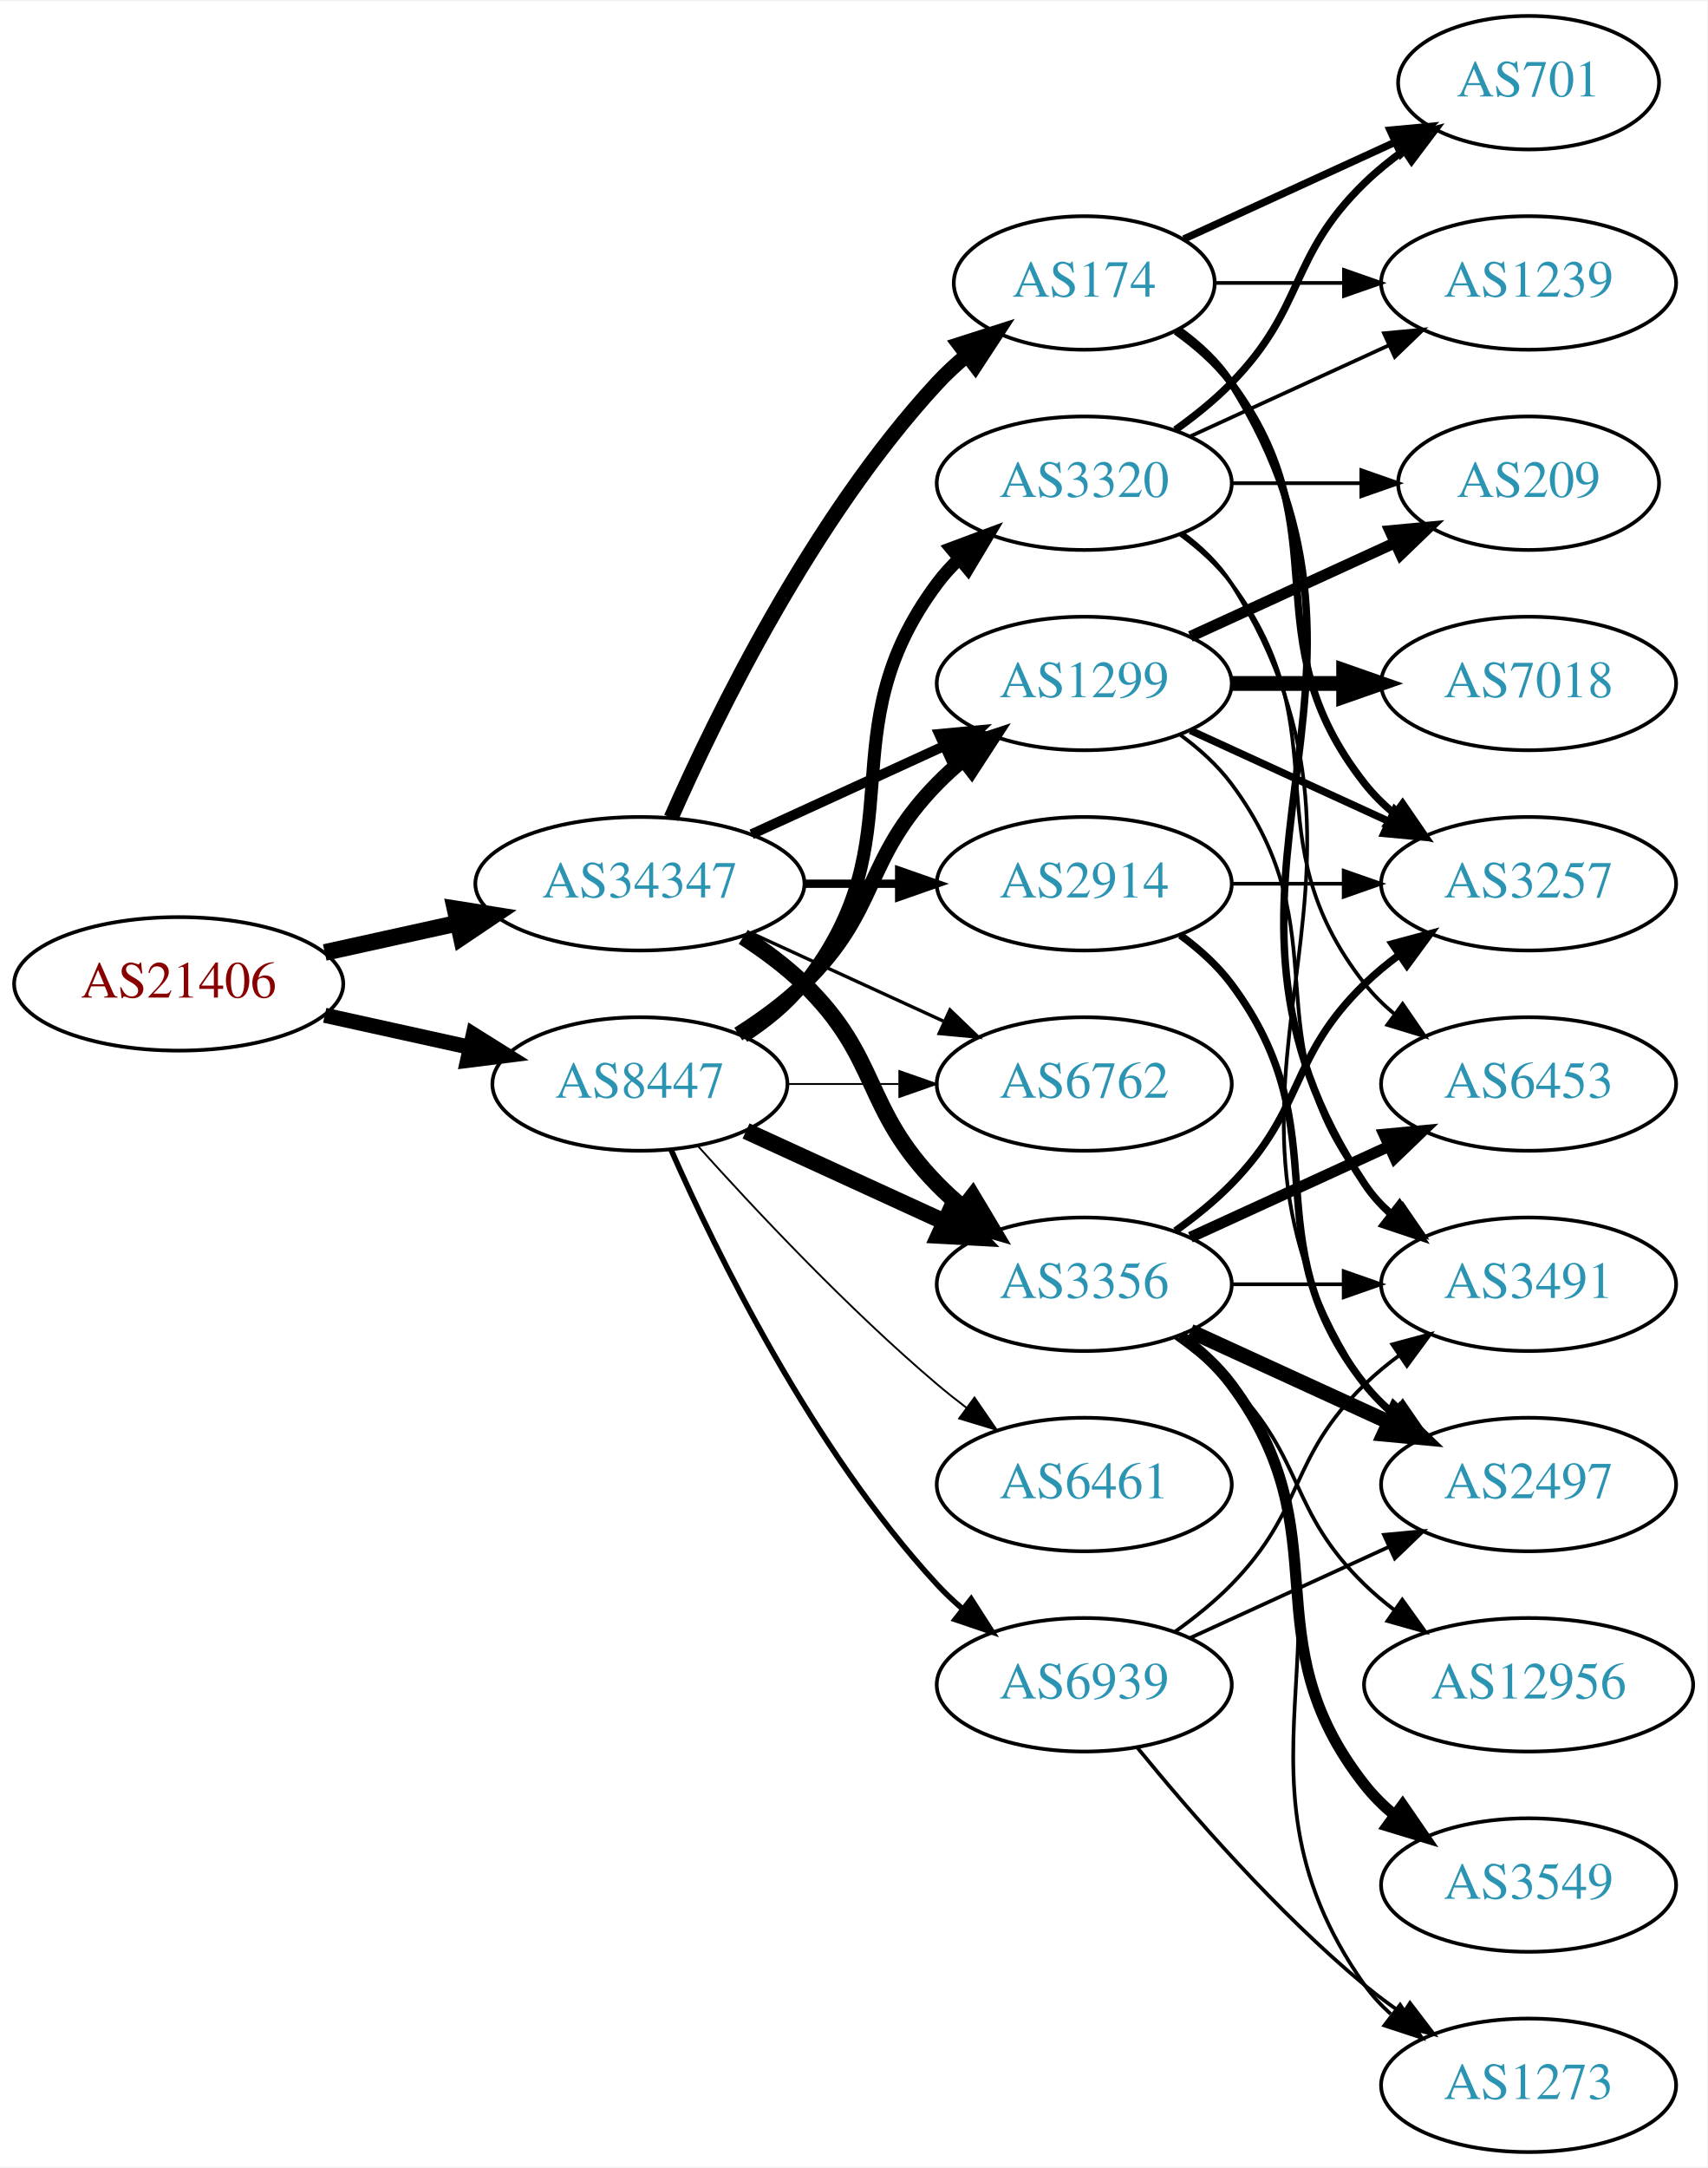
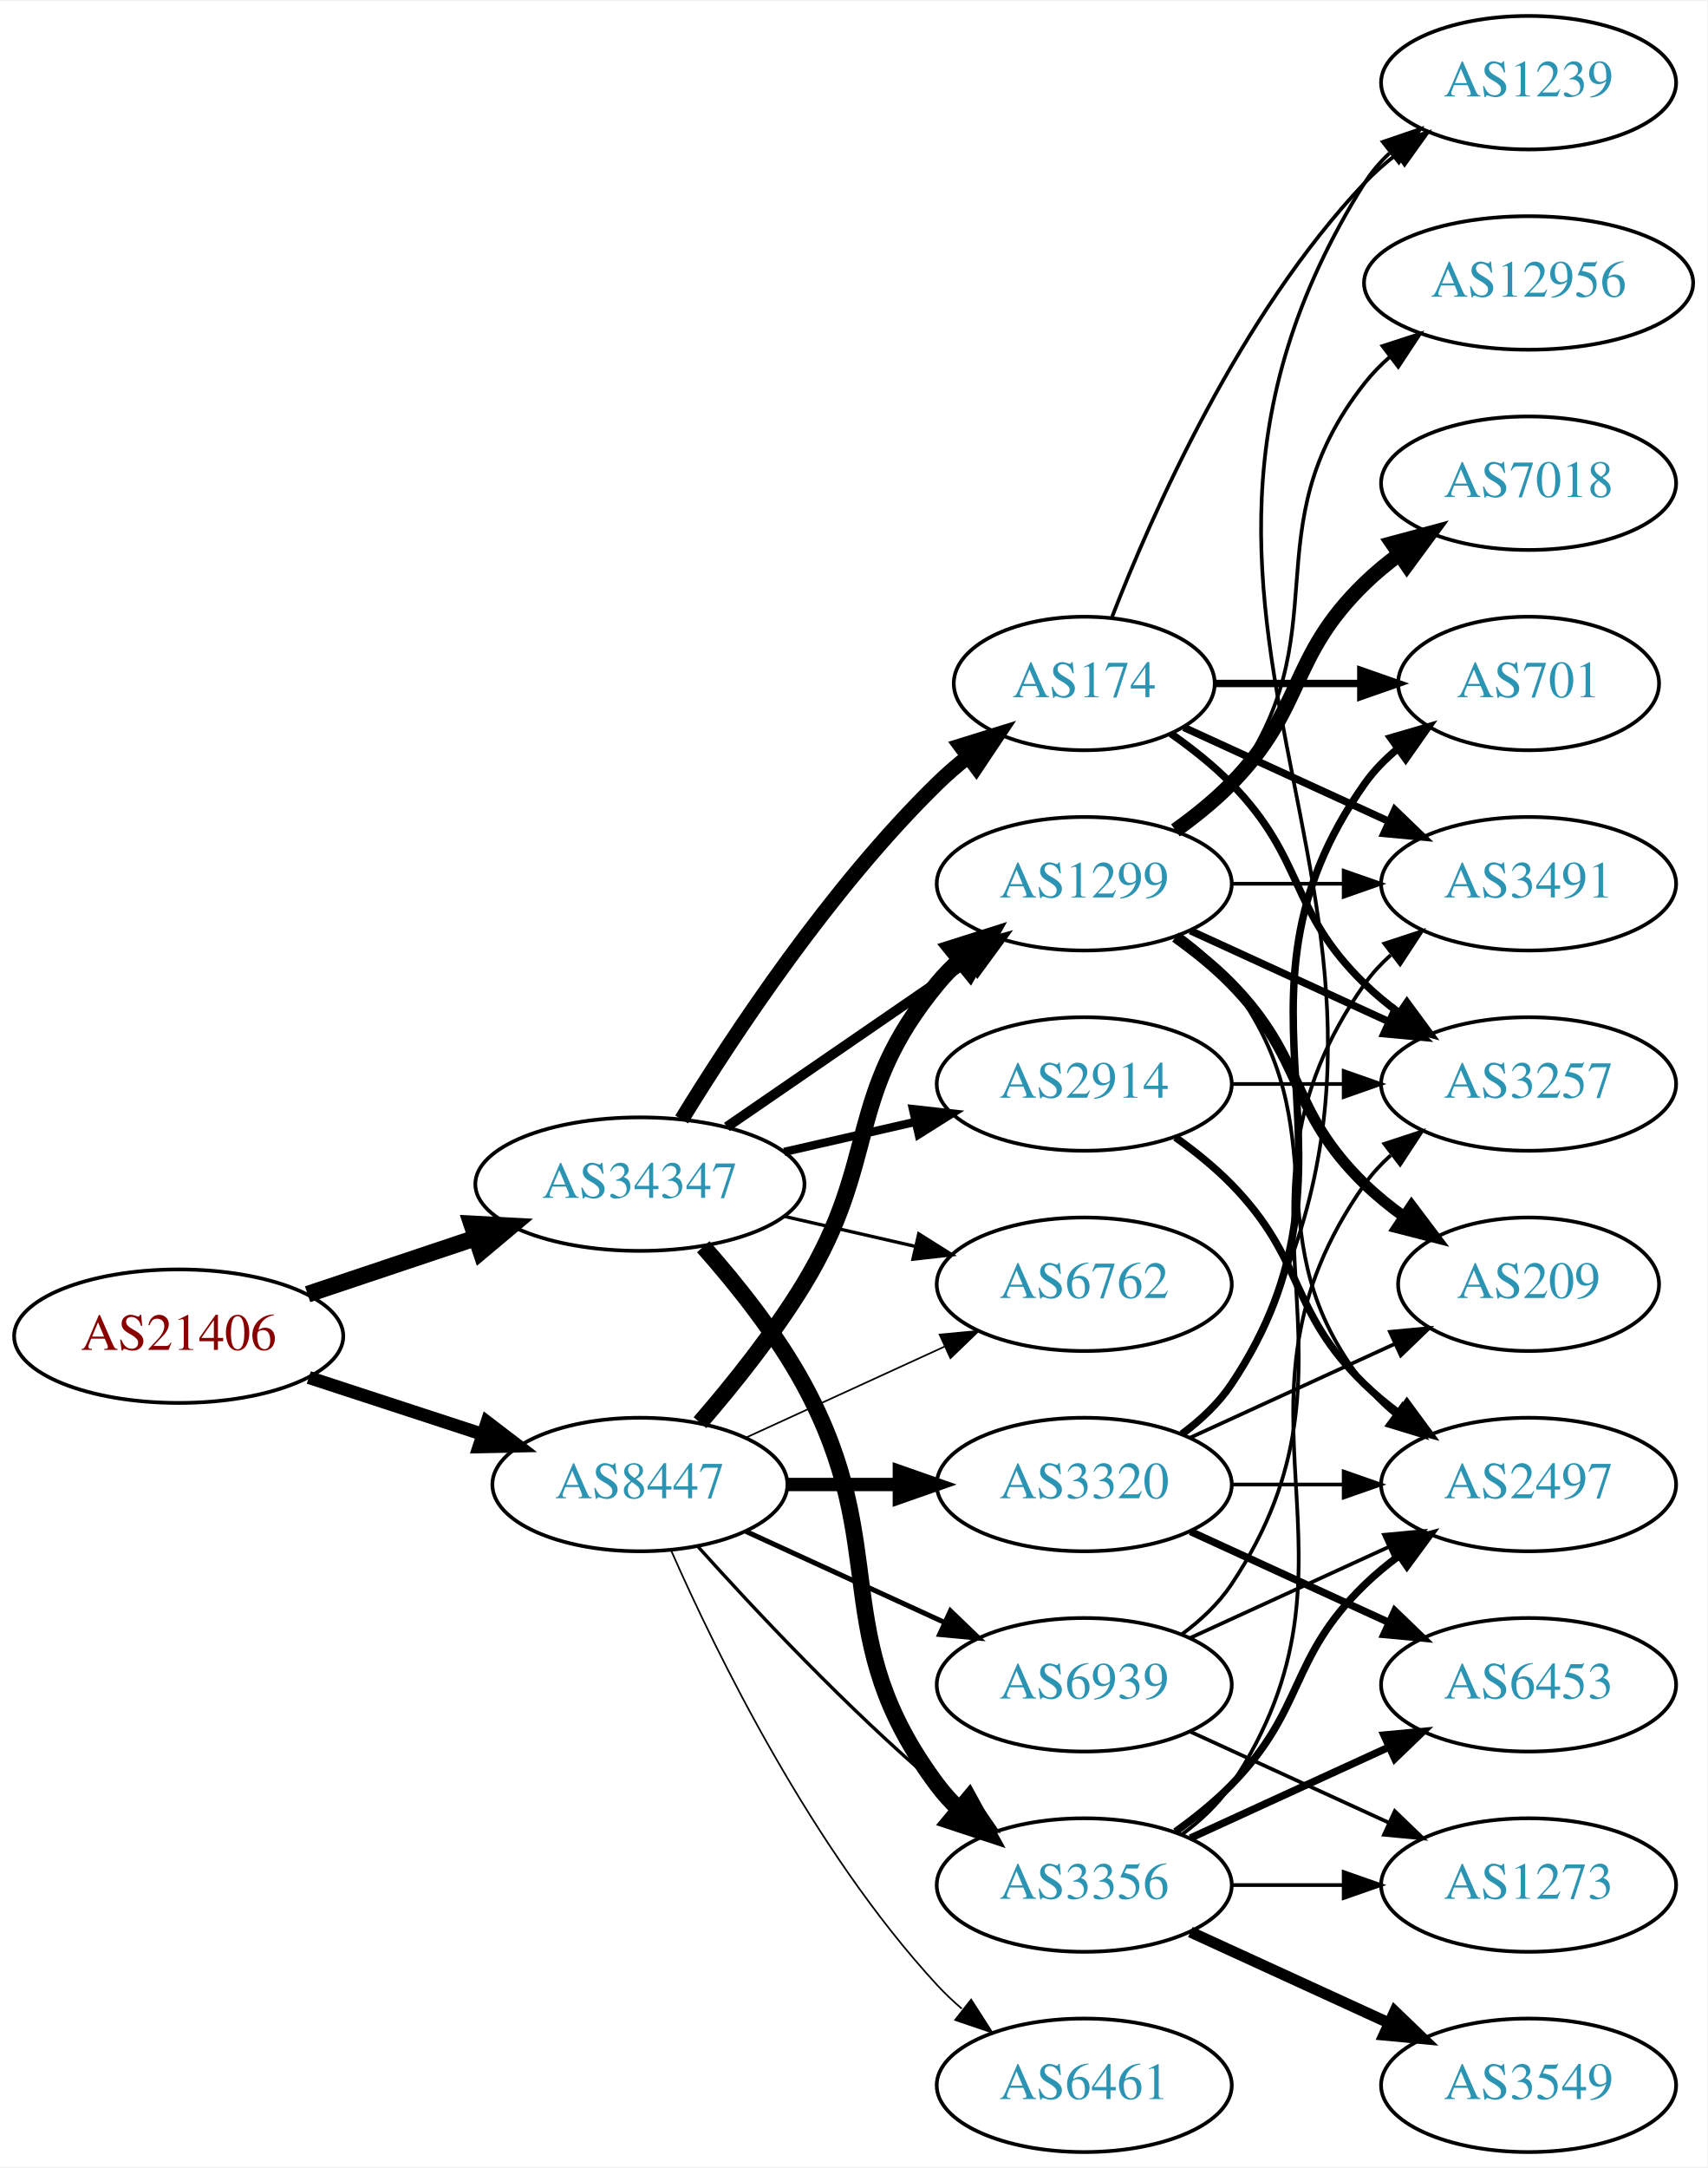
<svg xmlns="http://www.w3.org/2000/svg" xmlns:xlink="http://www.w3.org/1999/xlink" width="460pt" height="584pt" viewBox="0.00 0.00 460.47 584.00">
  <g id="graph0" class="graph" transform="scale(1 1) rotate(0) translate(4 580)">
    <polygon fill="white" stroke="none" points="-4,4 -4,-580 456.469,-580 456.469,4 -4,4" />
    <g id="node1" class="node">
      <g id="a_node1">
        <a xlink:href="/asn/21406" xlink:title="AS21406 ~ D. Swarovski KG [AT]">
-           <ellipse fill="#ffffff" stroke="black" cx="44.196" cy="-315" rx="44.393" ry="18" />
-           <text text-anchor="middle" x="44.196" y="-311.3" font-family="Times,serif" font-size="14.00" fill="#880000">AS21406</text>
+           <ellipse fill="#ffffff" stroke="black" cx="44.196" cy="-220" rx="44.393" ry="18" />
+           <text text-anchor="middle" x="44.196" y="-216.3" font-family="Times,serif" font-size="14.00" fill="#880000">AS21406</text>
        </a>
      </g>
    </g>
    <g id="node2" class="node">
      <g id="a_node2">
        <a xlink:href="/asn/8447" xlink:title="AS8447 ~ A1 Telekom Austria AG [AT]">
-           <ellipse fill="#ffffff" stroke="black" cx="168.588" cy="-288" rx="39.794" ry="18" />
-           <text text-anchor="middle" x="168.588" y="-284.3" font-family="Times,serif" font-size="14.00" fill="#2c94b3">AS8447</text>
+           <ellipse fill="#ffffff" stroke="black" cx="168.588" cy="-180" rx="39.794" ry="18" />
+           <text text-anchor="middle" x="168.588" y="-176.3" font-family="Times,serif" font-size="14.00" fill="#2c94b3">AS8447</text>
        </a>
      </g>
    </g>
    <g id="edge1" class="edge">
-       <path fill="none" stroke="black" stroke-width="4.078" d="M83.586,-306.531C95.977,-303.798 109.824,-300.743 122.644,-297.915" />
-       <polygon fill="black" stroke="black" stroke-width="4.078" points="123.662,-301.344 132.659,-295.705 122.125,-294.375 123.662,-301.344" />
+       <path fill="none" stroke="black" stroke-width="3.516" d="M79.289,-208.858C93.795,-204.117 110.846,-198.544 126.077,-193.567" />
+       <polygon fill="black" stroke="black" stroke-width="3.516" points="127.36,-196.83 135.778,-190.396 125.186,-190.176 127.36,-196.83" />
    </g>
    <g id="node3" class="node">
      <g id="a_node3">
        <a xlink:href="/asn/34347" xlink:title="AS34347 ~ HALLAG Kommunal GmbH [AT]">
-           <ellipse fill="#ffffff" stroke="black" cx="168.588" cy="-342" rx="44.393" ry="18" />
-           <text text-anchor="middle" x="168.588" y="-338.3" font-family="Times,serif" font-size="14.00" fill="#2c94b3">AS34347</text>
+           <ellipse fill="#ffffff" stroke="black" cx="168.588" cy="-261" rx="44.393" ry="18" />
+           <text text-anchor="middle" x="168.588" y="-257.3" font-family="Times,serif" font-size="14.00" fill="#2c94b3">AS34347</text>
        </a>
      </g>
    </g>
    <g id="edge2" class="edge">
-       <path fill="none" stroke="black" stroke-width="4.5" d="M83.586,-323.469C94.978,-325.982 107.6,-328.767 119.525,-331.397" />
-       <polygon fill="black" stroke="black" stroke-width="4.5" points="118.721,-335.252 129.335,-333.561 120.418,-327.562 118.721,-335.252" />
+       <path fill="none" stroke="black" stroke-width="4.5" d="M78.964,-231.312C93.01,-236.017 109.488,-241.537 124.399,-246.532" />
+       <polygon fill="black" stroke="black" stroke-width="4.5" points="123.197,-250.282 133.93,-249.725 125.699,-242.815 123.197,-250.282" />
    </g>
    <g id="node4" class="node">
      <g id="a_node4">
        <a xlink:href="/asn/1299" xlink:title="AS1299 ~ Telia Carrier [EU]">
-           <ellipse fill="#ffffff" stroke="black" cx="288.431" cy="-396" rx="39.794" ry="18" />
-           <text text-anchor="middle" x="288.431" y="-392.3" font-family="Times,serif" font-size="14.00" fill="#2c94b3">AS1299</text>
+           <ellipse fill="#ffffff" stroke="black" cx="288.431" cy="-342" rx="39.794" ry="18" />
+           <text text-anchor="middle" x="288.431" y="-338.3" font-family="Times,serif" font-size="14.00" fill="#2c94b3">AS1299</text>
        </a>
      </g>
    </g>
    <g id="edge3" class="edge">
-       <path fill="none" stroke="black" stroke-width="4" d="M195.117,-301.462C201.28,-305.362 207.582,-309.948 212.784,-315 233.478,-335.094 228.612,-348.383 248.784,-369 250.877,-371.139 253.161,-373.218 255.537,-375.21" />
-       <polygon fill="black" stroke="black" stroke-width="4" points="253.781,-378.275 263.837,-381.611 258.056,-372.732 253.781,-378.275" />
+       <path fill="none" stroke="black" stroke-width="4.5" d="M184.786,-196.677C193.661,-206.949 204.674,-220.666 212.784,-234 233.257,-267.658 223.72,-284.606 248.784,-315 250.639,-317.25 252.727,-319.396 254.945,-321.424" />
+       <polygon fill="black" stroke="black" stroke-width="4.5" points="252.605,-324.596 262.85,-327.844 257.57,-318.483 252.605,-324.596" />
    </g>
    <g id="node5" class="node">
      <g id="a_node5">
-         <a xlink:href="/asn/3320" xlink:title="AS3320 ~ DTAG [DE]">
-           <ellipse fill="#ffffff" stroke="black" cx="288.431" cy="-450" rx="39.794" ry="18" />
-           <text text-anchor="middle" x="288.431" y="-446.3" font-family="Times,serif" font-size="14.00" fill="#2c94b3">AS3320</text>
+         <a xlink:href="/asn/6461" xlink:title="AS6461 ~ Zayo Bandwidth [US]">
+           <ellipse fill="#ffffff" stroke="black" cx="288.431" cy="-18" rx="39.794" ry="18" />
+           <text text-anchor="middle" x="288.431" y="-14.3" font-family="Times,serif" font-size="14.00" fill="#2c94b3">AS6461</text>
        </a>
      </g>
    </g>
    <g id="edge4" class="edge">
-       <path fill="none" stroke="black" stroke-width="3.5" d="M196.56,-300.855C202.548,-304.72 208.408,-309.441 212.784,-315 244.083,-354.754 218.513,-382.458 248.784,-423 250.529,-425.336 252.536,-427.545 254.7,-429.617" />
-       <polygon fill="black" stroke="black" stroke-width="3.5" points="252.577,-432.405 262.5,-436.118 257.059,-427.027 252.577,-432.405" />
+       <path fill="none" stroke="black" stroke-width="0.45" d="M177.004,-162.239C189.072,-134.817 215.044,-81.528 248.784,-45 250.815,-42.802 253.054,-40.681 255.4,-38.66" />
+       <polygon fill="black" stroke="black" stroke-width="0.45" points="257.927,-41.126 263.644,-32.206 253.612,-35.614 257.927,-41.126" />
    </g>
    <g id="node6" class="node">
      <g id="a_node6">
        <a xlink:href="/asn/3356" xlink:title="AS3356 ~ Level 3 Parent, LLC [US]">
-           <ellipse fill="#ffffff" stroke="black" cx="288.431" cy="-234" rx="39.794" ry="18" />
-           <text text-anchor="middle" x="288.431" y="-230.3" font-family="Times,serif" font-size="14.00" fill="#2c94b3">AS3356</text>
+           <ellipse fill="#ffffff" stroke="black" cx="288.431" cy="-72" rx="39.794" ry="18" />
+           <text text-anchor="middle" x="288.431" y="-68.3" font-family="Times,serif" font-size="14.00" fill="#2c94b3">AS3356</text>
        </a>
      </g>
    </g>
    <g id="edge5" class="edge">
-       <path fill="none" stroke="black" stroke-width="4.5" d="M197.217,-275.339C213.174,-268.027 233.445,-258.739 250.727,-250.819" />
-       <polygon fill="black" stroke="black" stroke-width="4.5" points="252.524,-254.327 259.975,-246.581 249.244,-247.168 252.524,-254.327" />
+       <path fill="none" stroke="black" stroke-width="0.9" d="M184.234,-163.275C199.535,-146.235 224.632,-119.477 248.784,-99 251.281,-96.883 253.942,-94.768 256.653,-92.707" />
+       <polygon fill="black" stroke="black" stroke-width="0.9" points="258.819,-95.459 264.83,-86.734 254.69,-89.806 258.819,-95.459" />
    </g>
    <g id="node7" class="node">
      <g id="a_node7">
-         <a xlink:href="/asn/6461" xlink:title="AS6461 ~ Zayo Bandwidth [US]">
+         <a xlink:href="/asn/3320" xlink:title="AS3320 ~ DTAG [DE]">
          <ellipse fill="#ffffff" stroke="black" cx="288.431" cy="-180" rx="39.794" ry="18" />
-           <text text-anchor="middle" x="288.431" y="-176.3" font-family="Times,serif" font-size="14.00" fill="#2c94b3">AS6461</text>
+           <text text-anchor="middle" x="288.431" y="-176.3" font-family="Times,serif" font-size="14.00" fill="#2c94b3">AS3320</text>
        </a>
      </g>
    </g>
    <g id="edge6" class="edge">
-       <path fill="none" stroke="black" stroke-width="0.5" d="M184.234,-271.275C199.535,-254.235 224.632,-227.477 248.784,-207 251.281,-204.883 253.942,-202.768 256.653,-200.707" />
-       <polygon fill="black" stroke="black" stroke-width="0.5" points="258.819,-203.459 264.83,-194.734 254.69,-197.806 258.819,-203.459" />
+       <path fill="none" stroke="black" stroke-width="3.6" d="M208.501,-180C218.054,-180 228.404,-180 238.367,-180" />
+       <polygon fill="black" stroke="black" stroke-width="3.6" points="238.559,-183.5 248.559,-180 238.559,-176.5 238.559,-183.5" />
    </g>
    <g id="node8" class="node">
      <g id="a_node8">
        <a xlink:href="/asn/6762" xlink:title="AS6762 ~ TELECOM ITALIA SPARKLE S.p.A. [IT]">
-           <ellipse fill="#ffffff" stroke="black" cx="288.431" cy="-288" rx="39.794" ry="18" />
-           <text text-anchor="middle" x="288.431" y="-284.3" font-family="Times,serif" font-size="14.00" fill="#2c94b3">AS6762</text>
+           <ellipse fill="#ffffff" stroke="black" cx="288.431" cy="-234" rx="39.794" ry="18" />
+           <text text-anchor="middle" x="288.431" y="-230.3" font-family="Times,serif" font-size="14.00" fill="#2c94b3">AS6762</text>
        </a>
      </g>
    </g>
    <g id="edge7" class="edge">
-       <path fill="none" stroke="black" stroke-width="0.5" d="M208.501,-288C218.054,-288 228.404,-288 238.367,-288" />
-       <polygon fill="black" stroke="black" stroke-width="0.5" points="238.559,-291.5 248.559,-288 238.559,-284.5 238.559,-291.5" />
+       <path fill="none" stroke="black" stroke-width="0.45" d="M197.217,-192.661C213.174,-199.973 233.445,-209.261 250.727,-217.181" />
+       <polygon fill="black" stroke="black" stroke-width="0.45" points="249.426,-220.435 259.975,-221.419 252.342,-214.071 249.426,-220.435" />
    </g>
    <g id="node9" class="node">
      <g id="a_node9">
        <a xlink:href="/asn/6939" xlink:title="AS6939 ~ Hurricane Electric LLC [US]">
          <ellipse fill="#ffffff" stroke="black" cx="288.431" cy="-126" rx="39.794" ry="18" />
          <text text-anchor="middle" x="288.431" y="-122.3" font-family="Times,serif" font-size="14.00" fill="#2c94b3">AS6939</text>
        </a>
      </g>
    </g>
    <g id="edge8" class="edge">
-       <path fill="none" stroke="black" stroke-width="1.5" d="M177.004,-270.239C189.072,-242.817 215.044,-189.527 248.784,-153 250.815,-150.802 253.054,-148.681 255.4,-146.66" />
-       <polygon fill="black" stroke="black" stroke-width="1.5" points="257.927,-149.126 263.644,-140.206 253.612,-143.614 257.927,-149.126" />
+       <path fill="none" stroke="black" stroke-width="1.35" d="M197.217,-167.339C213.174,-160.027 233.445,-150.739 250.727,-142.819" />
+       <polygon fill="black" stroke="black" stroke-width="1.35" points="252.342,-145.929 259.975,-138.581 249.426,-139.565 252.342,-145.929" />
    </g>
    <g id="edge27" class="edge">
-       <path fill="none" stroke="black" stroke-width="2.7" d="M198.718,-355.348C214.329,-362.502 233.727,-371.391 250.399,-379.03" />
-       <polygon fill="black" stroke="black" stroke-width="2.7" points="249.302,-382.378 259.851,-383.362 252.218,-376.014 249.302,-382.378" />
-     </g>
-     <g id="edge26" class="edge">
-       <path fill="none" stroke="black" stroke-width="4.5" d="M196.472,-327.671C202.196,-323.964 207.962,-319.682 212.784,-315 233.478,-294.906 228.612,-281.617 248.784,-261 250.877,-258.861 253.161,-256.782 255.537,-254.79" />
-       <polygon fill="black" stroke="black" stroke-width="4.5" points="258.323,-257.614 263.837,-248.389 253.513,-251.379 258.323,-257.614" />
+       <path fill="none" stroke="black" stroke-width="2.7" d="M192.031,-276.426C210.612,-289.198 237.173,-307.455 257.553,-321.463" />
+       <polygon fill="black" stroke="black" stroke-width="2.7" points="255.643,-324.398 265.867,-327.178 259.609,-318.629 255.643,-324.398" />
+     </g>
+     <g id="edge28" class="edge">
+       <path fill="none" stroke="black" stroke-width="4.5" d="M185.679,-244.124C194.642,-233.999 205.441,-220.499 212.784,-207 236.963,-162.554 218.513,-139.542 248.784,-99 250.529,-96.664 252.536,-94.455 254.7,-92.383" />
+       <polygon fill="black" stroke="black" stroke-width="4.5" points="257.339,-95.309 262.5,-85.882 252.297,-89.259 257.339,-95.309" />
    </g>
    <g id="edge29" class="edge">
-       <path fill="none" stroke="black" stroke-width="0.9" d="M198.718,-328.652C214.329,-321.498 233.727,-312.609 250.399,-304.97" />
-       <polygon fill="black" stroke="black" stroke-width="0.9" points="252.218,-307.986 259.851,-300.638 249.302,-301.622 252.218,-307.986" />
+       <path fill="none" stroke="black" stroke-width="0.9" d="M207.523,-252.308C218.764,-249.733 231.176,-246.889 242.799,-244.226" />
+       <polygon fill="black" stroke="black" stroke-width="0.9" points="243.795,-247.588 252.761,-241.943 242.232,-240.765 243.795,-247.588" />
    </g>
    <g id="node21" class="node">
      <g id="a_node21">
        <a xlink:href="/asn/2914" xlink:title="AS2914 ~ NTT America, Inc. [US]">
-           <ellipse fill="#ffffff" stroke="black" cx="288.431" cy="-342" rx="39.794" ry="18" />
-           <text text-anchor="middle" x="288.431" y="-338.3" font-family="Times,serif" font-size="14.00" fill="#2c94b3">AS2914</text>
+           <ellipse fill="#ffffff" stroke="black" cx="288.431" cy="-288" rx="39.794" ry="18" />
+           <text text-anchor="middle" x="288.431" y="-284.3" font-family="Times,serif" font-size="14.00" fill="#2c94b3">AS2914</text>
        </a>
      </g>
    </g>
    <g id="edge25" class="edge">
-       <path fill="none" stroke="black" stroke-width="2.25" d="M212.799,-342C221.112,-342 229.875,-342 238.357,-342" />
-       <polygon fill="black" stroke="black" stroke-width="2.25" points="238.516,-345.5 248.516,-342 238.516,-338.5 238.516,-345.5" />
+       <path fill="none" stroke="black" stroke-width="2.25" d="M207.523,-269.692C218.764,-272.267 231.176,-275.111 242.799,-277.774" />
+       <polygon fill="black" stroke="black" stroke-width="2.25" points="242.232,-281.235 252.761,-280.057 243.795,-274.412 242.232,-281.235" />
    </g>
    <g id="node22" class="node">
      <g id="a_node22">
        <a xlink:href="/asn/174" xlink:title="AS174 ~ Cogent Communications [US]">
-           <ellipse fill="#ffffff" stroke="black" cx="288.431" cy="-504" rx="35.194" ry="18" />
-           <text text-anchor="middle" x="288.431" y="-500.3" font-family="Times,serif" font-size="14.00" fill="#2c94b3">AS174</text>
-         </a>
-       </g>
-     </g>
-     <g id="edge28" class="edge">
-       <path fill="none" stroke="black" stroke-width="4.05" d="M177.004,-359.761C189.072,-387.183 215.044,-440.473 248.784,-477 251.19,-479.604 253.887,-482.1 256.71,-484.449" />
-       <polygon fill="black" stroke="black" stroke-width="4.05" points="254.751,-487.413 264.854,-490.653 259.046,-481.774 254.751,-487.413" />
+           <ellipse fill="#ffffff" stroke="black" cx="288.431" cy="-396" rx="35.194" ry="18" />
+           <text text-anchor="middle" x="288.431" y="-392.3" font-family="Times,serif" font-size="14.00" fill="#2c94b3">AS174</text>
+         </a>
+       </g>
+     </g>
+     <g id="edge26" class="edge">
+       <path fill="none" stroke="black" stroke-width="4.05" d="M179.854,-278.44C193.662,-300.991 219.851,-340.722 248.784,-369 251.32,-371.478 254.103,-373.89 256.979,-376.188" />
+       <polygon fill="black" stroke="black" stroke-width="4.05" points="255.062,-379.179 265.195,-382.321 259.301,-373.499 255.062,-379.179" />
    </g>
    <g id="node10" class="node">
      <g id="a_node10">
-         <a xlink:href="/asn/3491" xlink:title="AS3491 ~ PCCW Global, Inc. [US]">
-           <ellipse fill="#ffffff" stroke="black" cx="408.273" cy="-234" rx="39.794" ry="18" />
-           <text text-anchor="middle" x="408.273" y="-230.3" font-family="Times,serif" font-size="14.00" fill="#2c94b3">AS3491</text>
+         <a xlink:href="/asn/2497" xlink:title="AS2497 ~ Internet Initiative Japan Inc. [JP]">
+           <ellipse fill="#ffffff" stroke="black" cx="408.273" cy="-180" rx="39.794" ry="18" />
+           <text text-anchor="middle" x="408.273" y="-176.3" font-family="Times,serif" font-size="14.00" fill="#2c94b3">AS2497</text>
        </a>
      </g>
    </g>
    <g id="edge9" class="edge">
-       <path fill="none" stroke="black" d="M314.362,-382.118C319.438,-378.389 324.356,-373.984 328.077,-369 358.349,-328.458 332.779,-300.754 364.077,-261 366.402,-258.047 369.146,-255.33 372.105,-252.853" />
-       <polygon fill="black" stroke="black" points="374.298,-255.585 380.302,-246.855 370.165,-249.936 374.298,-255.585" />
+       <path fill="none" stroke="black" d="M314.362,-328.118C319.438,-324.389 324.356,-319.984 328.077,-315 358.349,-274.458 332.779,-246.754 364.077,-207 366.402,-204.047 369.146,-201.33 372.105,-198.853" />
+       <polygon fill="black" stroke="black" points="374.298,-201.585 380.302,-192.855 370.165,-195.936 374.298,-201.585" />
    </g>
    <g id="node11" class="node">
      <g id="a_node11">
        <a xlink:href="/asn/3257" xlink:title="AS3257 ~ GTT [DE]">
-           <ellipse fill="#ffffff" stroke="black" cx="408.273" cy="-342" rx="39.794" ry="18" />
-           <text text-anchor="middle" x="408.273" y="-338.3" font-family="Times,serif" font-size="14.00" fill="#2c94b3">AS3257</text>
+           <ellipse fill="#ffffff" stroke="black" cx="408.273" cy="-288" rx="39.794" ry="18" />
+           <text text-anchor="middle" x="408.273" y="-284.3" font-family="Times,serif" font-size="14.00" fill="#2c94b3">AS3257</text>
        </a>
      </g>
    </g>
    <g id="edge10" class="edge">
-       <path fill="none" stroke="black" stroke-width="2" d="M317.06,-383.339C333.017,-376.027 353.287,-366.739 370.57,-358.819" />
-       <polygon fill="black" stroke="black" stroke-width="2" points="372.185,-361.929 379.818,-354.581 369.269,-355.565 372.185,-361.929" />
+       <path fill="none" stroke="black" stroke-width="2" d="M317.06,-329.339C333.017,-322.027 353.287,-312.739 370.57,-304.819" />
+       <polygon fill="black" stroke="black" stroke-width="2" points="372.185,-307.929 379.818,-300.581 369.269,-301.565 372.185,-307.929" />
    </g>
    <g id="node12" class="node">
      <g id="a_node12">
-         <a xlink:href="/asn/7018" xlink:title="AS7018 ~ AT&amp;T Services, Inc. [US]">
-           <ellipse fill="#ffffff" stroke="black" cx="408.273" cy="-396" rx="39.794" ry="18" />
-           <text text-anchor="middle" x="408.273" y="-392.3" font-family="Times,serif" font-size="14.00" fill="#2c94b3">AS7018</text>
+         <a xlink:href="/asn/209" xlink:title="AS209 ~ CenturyLink Communications, LLC [US]">
+           <ellipse fill="#ffffff" stroke="black" cx="408.273" cy="-234" rx="35.194" ry="18" />
+           <text text-anchor="middle" x="408.273" y="-230.3" font-family="Times,serif" font-size="14.00" fill="#2c94b3">AS209</text>
        </a>
      </g>
    </g>
    <g id="edge11" class="edge">
-       <path fill="none" stroke="black" stroke-width="4" d="M328.343,-396C337.897,-396 348.246,-396 358.209,-396" />
-       <polygon fill="black" stroke="black" stroke-width="4" points="358.402,-399.5 368.402,-396 358.402,-392.5 358.402,-399.5" />
+       <path fill="none" stroke="black" stroke-width="3" d="M313.025,-327.611C318.281,-323.852 323.613,-319.563 328.077,-315 348.25,-294.383 343.384,-281.094 364.077,-261 367.305,-257.866 370.956,-254.911 374.734,-252.188" />
+       <polygon fill="black" stroke="black" stroke-width="3" points="376.713,-255.075 383.094,-246.617 372.832,-249.25 376.713,-255.075" />
    </g>
    <g id="node13" class="node">
      <g id="a_node13">
-         <a xlink:href="/asn/209" xlink:title="AS209 ~ CenturyLink Communications, LLC [US]">
-           <ellipse fill="#ffffff" stroke="black" cx="408.273" cy="-450" rx="35.194" ry="18" />
-           <text text-anchor="middle" x="408.273" y="-446.3" font-family="Times,serif" font-size="14.00" fill="#2c94b3">AS209</text>
+         <a xlink:href="/asn/12956" xlink:title="AS12956 ~ TELXIUS [ES]">
+           <ellipse fill="#ffffff" stroke="black" cx="408.273" cy="-504" rx="44.393" ry="18" />
+           <text text-anchor="middle" x="408.273" y="-500.3" font-family="Times,serif" font-size="14.00" fill="#2c94b3">AS12956</text>
        </a>
      </g>
    </g>
    <g id="edge12" class="edge">
-       <path fill="none" stroke="black" stroke-width="3" d="M317.06,-408.661C333.476,-416.183 354.457,-425.798 372.054,-433.861" />
-       <polygon fill="black" stroke="black" stroke-width="3" points="370.883,-437.174 381.432,-438.158 373.799,-430.811 370.883,-437.174" />
-     </g>
-     <g id="edge16" class="edge">
-       <path fill="none" stroke="black" d="M328.343,-450C339.43,-450 351.59,-450 362.972,-450" />
-       <polygon fill="black" stroke="black" points="363.154,-453.5 373.154,-450 363.154,-446.5 363.154,-453.5" />
+       <path fill="none" stroke="black" d="M314.362,-355.882C319.438,-359.611 324.356,-364.016 328.077,-369 358.349,-409.542 332.779,-437.246 364.077,-477 366.101,-479.571 368.443,-481.963 370.967,-484.174" />
+       <polygon fill="black" stroke="black" points="368.882,-486.984 378.957,-490.261 373.124,-481.416 368.882,-486.984" />
    </g>
    <g id="node14" class="node">
      <g id="a_node14">
-         <a xlink:href="/asn/701" xlink:title="AS701 ~ UUNET [US]">
-           <ellipse fill="#ffffff" stroke="black" cx="408.273" cy="-558" rx="35.194" ry="18" />
-           <text text-anchor="middle" x="408.273" y="-554.3" font-family="Times,serif" font-size="14.00" fill="#2c94b3">AS701</text>
+         <a xlink:href="/asn/3491" xlink:title="AS3491 ~ PCCW Global, Inc. [US]">
+           <ellipse fill="#ffffff" stroke="black" cx="408.273" cy="-342" rx="39.794" ry="18" />
+           <text text-anchor="middle" x="408.273" y="-338.3" font-family="Times,serif" font-size="14.00" fill="#2c94b3">AS3491</text>
        </a>
      </g>
    </g>
    <g id="edge13" class="edge">
-       <path fill="none" stroke="black" stroke-width="2" d="M313.025,-464.389C318.281,-468.148 323.613,-472.437 328.077,-477 348.25,-497.617 343.384,-510.906 364.077,-531 367.305,-534.134 370.956,-537.089 374.734,-539.812" />
-       <polygon fill="black" stroke="black" stroke-width="2" points="372.832,-542.75 383.094,-545.383 376.713,-536.925 372.832,-542.75" />
+       <path fill="none" stroke="black" d="M328.343,-342C337.897,-342 348.246,-342 358.209,-342" />
+       <polygon fill="black" stroke="black" points="358.402,-345.5 368.402,-342 358.402,-338.5 358.402,-345.5" />
    </g>
    <g id="node15" class="node">
      <g id="a_node15">
-         <a xlink:href="/asn/2497" xlink:title="AS2497 ~ Internet Initiative Japan Inc. [JP]">
-           <ellipse fill="#ffffff" stroke="black" cx="408.273" cy="-180" rx="39.794" ry="18" />
-           <text text-anchor="middle" x="408.273" y="-176.3" font-family="Times,serif" font-size="14.00" fill="#2c94b3">AS2497</text>
+         <a xlink:href="/asn/7018" xlink:title="AS7018 ~ AT&amp;T Services, Inc. [US]">
+           <ellipse fill="#ffffff" stroke="black" cx="408.273" cy="-450" rx="39.794" ry="18" />
+           <text text-anchor="middle" x="408.273" y="-446.3" font-family="Times,serif" font-size="14.00" fill="#2c94b3">AS7018</text>
        </a>
      </g>
    </g>
    <g id="edge14" class="edge">
-       <path fill="none" stroke="black" d="M314.957,-436.528C320.002,-432.777 324.757,-428.26 328.077,-423 380.027,-340.7 310.039,-287.944 364.077,-207 365.992,-204.131 368.326,-201.51 370.907,-199.128" />
-       <polygon fill="black" stroke="black" points="373.458,-201.579 379.219,-192.687 369.171,-196.046 373.458,-201.579" />
+       <path fill="none" stroke="black" stroke-width="4" d="M313.025,-356.389C318.281,-360.148 323.613,-364.437 328.077,-369 348.25,-389.617 343.384,-402.906 364.077,-423 366.922,-425.763 370.096,-428.386 373.396,-430.834" />
+       <polygon fill="black" stroke="black" stroke-width="4" points="371.513,-433.786 381.744,-436.538 375.462,-428.006 371.513,-433.786" />
+     </g>
+     <g id="edge21" class="edge">
+       <path fill="none" stroke="black" stroke-width="2" d="M313.025,-86.389C318.281,-90.148 323.613,-94.437 328.077,-99 348.25,-119.617 343.384,-132.906 364.077,-153 366.922,-155.763 370.096,-158.386 373.396,-160.834" />
+       <polygon fill="black" stroke="black" stroke-width="2" points="371.513,-163.786 381.744,-166.538 375.462,-158.006 371.513,-163.786" />
+     </g>
+     <g id="edge23" class="edge">
+       <path fill="none" stroke="black" d="M314.75,-85.607C319.806,-89.351 324.617,-93.831 328.077,-99 369.102,-160.294 321.498,-200.775 364.077,-261 366.068,-263.816 368.455,-266.401 371.071,-268.76" />
+       <polygon fill="black" stroke="black" points="369.371,-271.865 379.44,-275.162 373.624,-266.306 369.371,-271.865" />
    </g>
    <g id="node16" class="node">
      <g id="a_node16">
-         <a xlink:href="/asn/1239" xlink:title="AS1239 ~ Sprint [US]">
-           <ellipse fill="#ffffff" stroke="black" cx="408.273" cy="-504" rx="39.794" ry="18" />
-           <text text-anchor="middle" x="408.273" y="-500.3" font-family="Times,serif" font-size="14.00" fill="#2c94b3">AS1239</text>
-         </a>
-       </g>
-     </g>
-     <g id="edge15" class="edge">
-       <path fill="none" stroke="black" d="M317.06,-462.661C333.017,-469.973 353.287,-479.261 370.57,-487.181" />
-       <polygon fill="black" stroke="black" points="369.269,-490.435 379.818,-491.419 372.185,-484.071 369.269,-490.435" />
-     </g>
-     <g id="node17" class="node">
-       <g id="a_node17">
        <a xlink:href="/asn/6453" xlink:title="AS6453 ~ TATA COMMUNICATIONS (AMERICA) INC [US]">
-           <ellipse fill="#ffffff" stroke="black" cx="408.273" cy="-288" rx="39.794" ry="18" />
-           <text text-anchor="middle" x="408.273" y="-284.3" font-family="Times,serif" font-size="14.00" fill="#2c94b3">AS6453</text>
-         </a>
-       </g>
-     </g>
-     <g id="edge17" class="edge">
-       <path fill="none" stroke="black" d="M314.362,-436.118C319.438,-432.389 324.356,-427.984 328.077,-423 358.349,-382.458 332.779,-354.754 364.077,-315 366.402,-312.047 369.146,-309.33 372.105,-306.853" />
-       <polygon fill="black" stroke="black" points="374.298,-309.585 380.302,-300.855 370.165,-303.936 374.298,-309.585" />
-     </g>
-     <g id="edge23" class="edge">
-       <path fill="none" stroke="black" d="M328.343,-234C337.897,-234 348.246,-234 358.209,-234" />
-       <polygon fill="black" stroke="black" points="358.402,-237.5 368.402,-234 358.402,-230.5 358.402,-237.5" />
-     </g>
-     <g id="edge18" class="edge">
-       <path fill="none" stroke="black" stroke-width="2" d="M313.025,-248.389C318.281,-252.148 323.613,-256.437 328.077,-261 348.25,-281.617 343.384,-294.906 364.077,-315 366.922,-317.763 370.096,-320.386 373.396,-322.834" />
-       <polygon fill="black" stroke="black" stroke-width="2" points="371.513,-325.786 381.744,-328.538 375.462,-320.006 371.513,-325.786" />
-     </g>
-     <g id="edge21" class="edge">
-       <path fill="none" stroke="black" stroke-width="4" d="M317.06,-221.339C333.017,-214.027 353.287,-204.739 370.57,-196.819" />
-       <polygon fill="black" stroke="black" stroke-width="4" points="372.185,-199.929 379.818,-192.581 369.269,-193.565 372.185,-199.929" />
-     </g>
-     <g id="edge20" class="edge">
-       <path fill="none" stroke="black" stroke-width="3" d="M317.06,-246.661C333.017,-253.973 353.287,-263.261 370.57,-271.181" />
-       <polygon fill="black" stroke="black" stroke-width="3" points="369.269,-274.435 379.818,-275.419 372.185,-268.071 369.269,-274.435" />
-     </g>
-     <g id="node18" class="node">
-       <g id="a_node18">
-         <a xlink:href="/asn/12956" xlink:title="AS12956 ~ TELXIUS [ES]">
-           <ellipse fill="#ffffff" stroke="black" cx="408.273" cy="-126" rx="44.393" ry="18" />
-           <text text-anchor="middle" x="408.273" y="-122.3" font-family="Times,serif" font-size="14.00" fill="#2c94b3">AS12956</text>
-         </a>
-       </g>
-     </g>
-     <g id="edge19" class="edge">
-       <path fill="none" stroke="black" d="M313.025,-219.611C318.281,-215.852 323.613,-211.563 328.077,-207 348.25,-186.383 343.384,-173.094 364.077,-153 366.564,-150.586 369.301,-148.278 372.154,-146.1" />
-       <polygon fill="black" stroke="black" points="374.209,-148.934 380.39,-140.329 370.192,-143.202 374.209,-148.934" />
+           <ellipse fill="#ffffff" stroke="black" cx="408.273" cy="-126" rx="39.794" ry="18" />
+           <text text-anchor="middle" x="408.273" y="-122.3" font-family="Times,serif" font-size="14.00" fill="#2c94b3">AS6453</text>
+         </a>
+       </g>
+     </g>
+     <g id="edge22" class="edge">
+       <path fill="none" stroke="black" stroke-width="2" d="M317.06,-84.661C333.017,-91.973 353.287,-101.261 370.57,-109.181" />
+       <polygon fill="black" stroke="black" stroke-width="2" points="369.269,-112.435 379.818,-113.419 372.185,-106.071 369.269,-112.435" />
    </g>
    <g id="node19" class="node">
      <g id="a_node19">
        <a xlink:href="/asn/3549" xlink:title="AS3549 ~ Level 3 Parent, LLC [US]">
-           <ellipse fill="#ffffff" stroke="black" cx="408.273" cy="-72" rx="39.794" ry="18" />
-           <text text-anchor="middle" x="408.273" y="-68.3" font-family="Times,serif" font-size="14.00" fill="#2c94b3">AS3549</text>
-         </a>
-       </g>
-     </g>
-     <g id="edge22" class="edge">
-       <path fill="none" stroke="black" stroke-width="3" d="M314.362,-220.118C319.438,-216.389 324.356,-211.984 328.077,-207 358.349,-166.458 332.779,-138.754 364.077,-99 366.402,-96.047 369.146,-93.33 372.105,-90.853" />
-       <polygon fill="black" stroke="black" stroke-width="3" points="374.298,-93.585 380.302,-84.855 370.165,-87.936 374.298,-93.585" />
+           <ellipse fill="#ffffff" stroke="black" cx="408.273" cy="-18" rx="39.794" ry="18" />
+           <text text-anchor="middle" x="408.273" y="-14.3" font-family="Times,serif" font-size="14.00" fill="#2c94b3">AS3549</text>
+         </a>
+       </g>
+     </g>
+     <g id="edge20" class="edge">
+       <path fill="none" stroke="black" stroke-width="3" d="M317.06,-59.339C333.017,-52.027 353.287,-42.739 370.57,-34.819" />
+       <polygon fill="black" stroke="black" stroke-width="3" points="372.185,-37.929 379.818,-30.581 369.269,-31.565 372.185,-37.929" />
    </g>
    <g id="node20" class="node">
      <g id="a_node20">
-         <a xlink:href="/asn/1273" xlink:title="AS1273 ~ Vodafone Group PLC [EU]">
-           <ellipse fill="#ffffff" stroke="black" cx="408.273" cy="-18" rx="39.794" ry="18" />
-           <text text-anchor="middle" x="408.273" y="-14.3" font-family="Times,serif" font-size="14.00" fill="#2c94b3">AS1273</text>
+         <a xlink:href="/asn/1273" xlink:title="AS1273 ~ RIPE Network Coordination Centre [NL]">
+           <ellipse fill="#ffffff" stroke="black" cx="408.273" cy="-72" rx="39.794" ry="18" />
+           <text text-anchor="middle" x="408.273" y="-68.3" font-family="Times,serif" font-size="14.00" fill="#2c94b3">AS1273</text>
        </a>
      </g>
    </g>
    <g id="edge24" class="edge">
-       <path fill="none" stroke="black" d="M314.75,-220.393C319.806,-216.649 324.617,-212.169 328.077,-207 369.102,-145.706 321.498,-105.225 364.077,-45 366.068,-42.184 368.455,-39.599 371.071,-37.24" />
-       <polygon fill="black" stroke="black" points="373.624,-39.694 379.44,-30.838 369.371,-34.135 373.624,-39.694" />
-     </g>
-     <g id="edge38" class="edge">
-       <path fill="none" stroke="black" d="M313.025,-140.389C318.281,-144.148 323.613,-148.437 328.077,-153 348.25,-173.617 343.384,-186.906 364.077,-207 366.922,-209.763 370.096,-212.386 373.396,-214.834" />
-       <polygon fill="black" stroke="black" points="371.513,-217.786 381.744,-220.538 375.462,-212.006 371.513,-217.786" />
+       <path fill="none" stroke="black" d="M328.343,-72C337.897,-72 348.246,-72 358.209,-72" />
+       <polygon fill="black" stroke="black" points="358.402,-75.5 368.402,-72 358.402,-68.5 358.402,-75.5" />
+     </g>
+     <g id="edge17" class="edge">
+       <path fill="none" stroke="black" d="M328.343,-180C337.897,-180 348.246,-180 358.209,-180" />
+       <polygon fill="black" stroke="black" points="358.402,-183.5 368.402,-180 358.402,-176.5 358.402,-183.5" />
+     </g>
+     <g id="edge16" class="edge">
+       <path fill="none" stroke="black" d="M317.06,-192.661C333.476,-200.183 354.457,-209.798 372.054,-217.861" />
+       <polygon fill="black" stroke="black" points="370.883,-221.174 381.432,-222.158 373.799,-214.811 370.883,-221.174" />
+     </g>
+     <g id="edge15" class="edge">
+       <path fill="none" stroke="black" stroke-width="2" d="M317.06,-167.339C333.017,-160.027 353.287,-150.739 370.57,-142.819" />
+       <polygon fill="black" stroke="black" stroke-width="2" points="372.185,-145.929 379.818,-138.581 369.269,-139.565 372.185,-145.929" />
+     </g>
+     <g id="node17" class="node">
+       <g id="a_node17">
+         <a xlink:href="/asn/701" xlink:title="AS701 ~ UUNET [US]">
+           <ellipse fill="#ffffff" stroke="black" cx="408.273" cy="-396" rx="35.194" ry="18" />
+           <text text-anchor="middle" x="408.273" y="-392.3" font-family="Times,serif" font-size="14.00" fill="#2c94b3">AS701</text>
+         </a>
+       </g>
+     </g>
+     <g id="edge18" class="edge">
+       <path fill="none" stroke="black" stroke-width="2" d="M314.75,-193.607C319.806,-197.351 324.617,-201.831 328.077,-207 369.102,-268.294 321.498,-308.775 364.077,-369 366.547,-372.493 369.626,-375.63 372.995,-378.421" />
+       <polygon fill="black" stroke="black" stroke-width="2" points="371.064,-381.343 381.235,-384.31 375.134,-375.648 371.064,-381.343" />
+     </g>
+     <g id="node18" class="node">
+       <g id="a_node18">
+         <a xlink:href="/asn/1239" xlink:title="AS1239 ~ Sprint [US]">
+           <ellipse fill="#ffffff" stroke="black" cx="408.273" cy="-558" rx="39.794" ry="18" />
+           <text text-anchor="middle" x="408.273" y="-554.3" font-family="Times,serif" font-size="14.00" fill="#2c94b3">AS1239</text>
+         </a>
+       </g>
+     </g>
+     <g id="edge19" class="edge">
+       <path fill="none" stroke="black" d="M315.171,-193.341C320.205,-197.099 324.901,-201.651 328.077,-207 402.048,-331.58 286.943,-408.353 364.077,-531 365.913,-533.92 368.193,-536.576 370.737,-538.982" />
+       <polygon fill="black" stroke="black" points="368.963,-542.039 378.99,-545.461 373.286,-536.533 368.963,-542.039" />
    </g>
    <g id="edge37" class="edge">
      <path fill="none" stroke="black" d="M317.06,-138.661C333.017,-145.973 353.287,-155.261 370.57,-163.181" />
      <polygon fill="black" stroke="black" points="369.269,-166.435 379.818,-167.419 372.185,-160.071 369.269,-166.435" />
    </g>
    <g id="edge36" class="edge">
-       <path fill="none" stroke="black" d="M302.85,-108.935C316.964,-91.625 340.379,-64.655 364.077,-45 367.294,-42.332 370.794,-39.73 374.365,-37.259" />
-       <polygon fill="black" stroke="black" points="376.288,-40.183 382.721,-31.764 372.442,-34.334 376.288,-40.183" />
+       <path fill="none" stroke="black" d="M314.75,-139.607C319.806,-143.351 324.617,-147.831 328.077,-153 369.102,-214.294 321.498,-254.775 364.077,-315 366.068,-317.816 368.455,-320.401 371.071,-322.76" />
+       <polygon fill="black" stroke="black" points="369.371,-325.865 379.44,-329.162 373.624,-320.306 369.371,-325.865" />
+     </g>
+     <g id="edge38" class="edge">
+       <path fill="none" stroke="black" d="M317.06,-113.339C333.017,-106.027 353.287,-96.739 370.57,-88.819" />
+       <polygon fill="black" stroke="black" points="372.185,-91.929 379.818,-84.581 369.269,-85.565 372.185,-91.929" />
+     </g>
+     <g id="edge34" class="edge">
+       <path fill="none" stroke="black" stroke-width="2" d="M313.025,-273.611C318.281,-269.852 323.613,-265.563 328.077,-261 348.25,-240.383 343.384,-227.094 364.077,-207 366.922,-204.237 370.096,-201.614 373.396,-199.166" />
+       <polygon fill="black" stroke="black" stroke-width="2" points="375.462,-201.994 381.744,-193.462 371.513,-196.214 375.462,-201.994" />
+     </g>
+     <g id="edge35" class="edge">
+       <path fill="none" stroke="black" d="M328.343,-288C337.897,-288 348.246,-288 358.209,-288" />
+       <polygon fill="black" stroke="black" points="358.402,-291.5 368.402,-288 358.402,-284.5 358.402,-291.5" />
+     </g>
+     <g id="edge33" class="edge">
+       <path fill="none" stroke="black" stroke-width="2" d="M311.814,-382.468C317.455,-378.51 323.269,-373.914 328.077,-369 348.25,-348.383 343.384,-335.094 364.077,-315 366.922,-312.237 370.096,-309.614 373.396,-307.166" />
+       <polygon fill="black" stroke="black" stroke-width="2" points="375.462,-309.994 381.744,-301.462 371.513,-304.214 375.462,-309.994" />
+     </g>
+     <g id="edge30" class="edge">
+       <path fill="none" stroke="black" stroke-width="2" d="M315.292,-384.149C331.413,-376.762 352.415,-367.138 370.28,-358.952" />
+       <polygon fill="black" stroke="black" stroke-width="2" points="372.199,-361.923 379.832,-354.575 369.282,-355.559 372.199,-361.923" />
+     </g>
+     <g id="edge32" class="edge">
+       <path fill="none" stroke="black" stroke-width="2" d="M323.833,-396C336.055,-396 349.99,-396 362.925,-396" />
+       <polygon fill="black" stroke="black" stroke-width="2" points="363.033,-399.5 373.033,-396 363.033,-392.5 363.033,-399.5" />
    </g>
    <g id="edge31" class="edge">
-       <path fill="none" stroke="black" d="M328.343,-342C337.897,-342 348.246,-342 358.209,-342" />
-       <polygon fill="black" stroke="black" points="358.402,-345.5 368.402,-342 358.402,-338.5 358.402,-345.5" />
-     </g>
-     <g id="edge30" class="edge">
-       <path fill="none" stroke="black" stroke-width="2" d="M314.362,-328.118C319.438,-324.389 324.356,-319.984 328.077,-315 358.349,-274.458 332.779,-246.754 364.077,-207 366.402,-204.047 369.146,-201.33 372.105,-198.853" />
-       <polygon fill="black" stroke="black" stroke-width="2" points="374.298,-201.585 380.302,-192.855 370.165,-195.936 374.298,-201.585" />
-     </g>
-     <g id="edge34" class="edge">
-       <path fill="none" stroke="black" stroke-width="2" d="M313.757,-491.402C319.242,-487.485 324.495,-482.675 328.077,-477 380.027,-394.7 310.039,-341.944 364.077,-261 365.992,-258.131 368.326,-255.51 370.907,-253.128" />
-       <polygon fill="black" stroke="black" stroke-width="2" points="373.458,-255.579 379.219,-246.687 369.171,-250.046 373.458,-255.579" />
-     </g>
-     <g id="edge32" class="edge">
-       <path fill="none" stroke="black" stroke-width="2" d="M313.157,-490.989C318.654,-487.081 324.062,-482.378 328.077,-477 358.349,-436.458 332.779,-408.754 364.077,-369 366.402,-366.047 369.146,-363.33 372.105,-360.853" />
-       <polygon fill="black" stroke="black" stroke-width="2" points="374.298,-363.585 380.302,-354.855 370.165,-357.936 374.298,-363.585" />
-     </g>
-     <g id="edge33" class="edge">
-       <path fill="none" stroke="black" stroke-width="2" d="M315.292,-515.851C332.023,-523.518 354.013,-533.594 372.297,-541.972" />
-       <polygon fill="black" stroke="black" stroke-width="2" points="370.924,-545.193 381.473,-546.177 373.84,-538.829 370.924,-545.193" />
-     </g>
-     <g id="edge35" class="edge">
-       <path fill="none" stroke="black" d="M323.833,-504C334.657,-504 346.824,-504 358.451,-504" />
-       <polygon fill="black" stroke="black" points="358.482,-507.5 368.482,-504 358.482,-500.5 358.482,-507.5" />
+       <path fill="none" stroke="black" d="M295.954,-413.994C306.704,-441.728 330.362,-495.429 364.077,-531 366.663,-533.728 369.581,-536.294 372.649,-538.677" />
+       <polygon fill="black" stroke="black" points="370.803,-541.658 380.997,-544.543 374.827,-535.93 370.803,-541.658" />
    </g>
  </g>
</svg>
